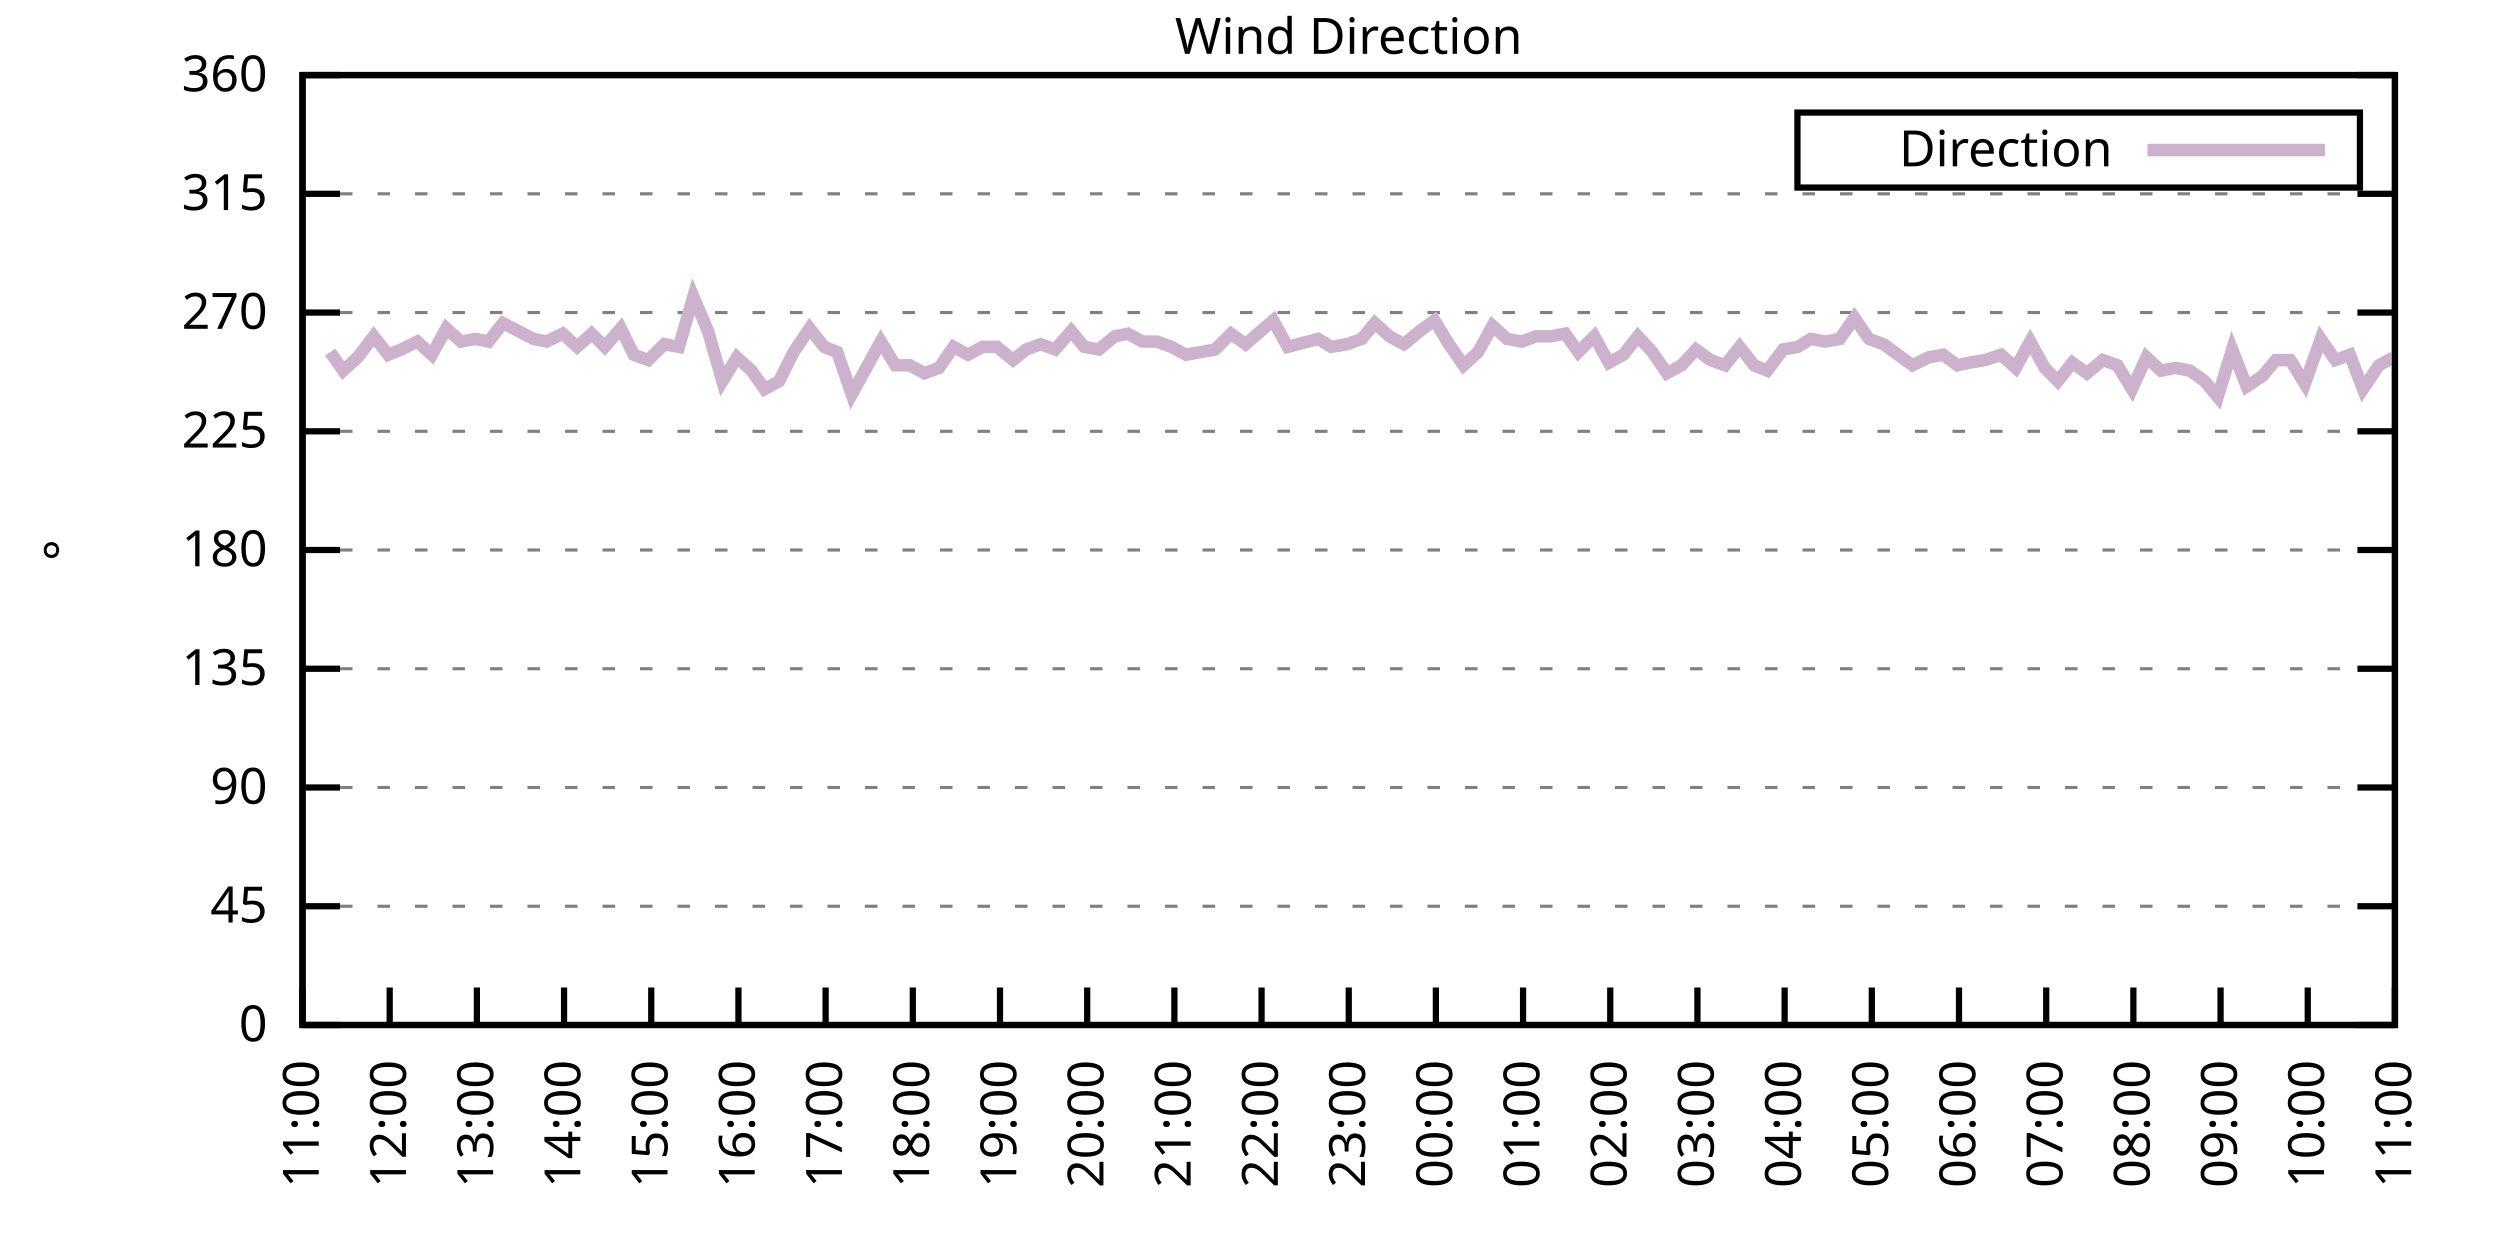
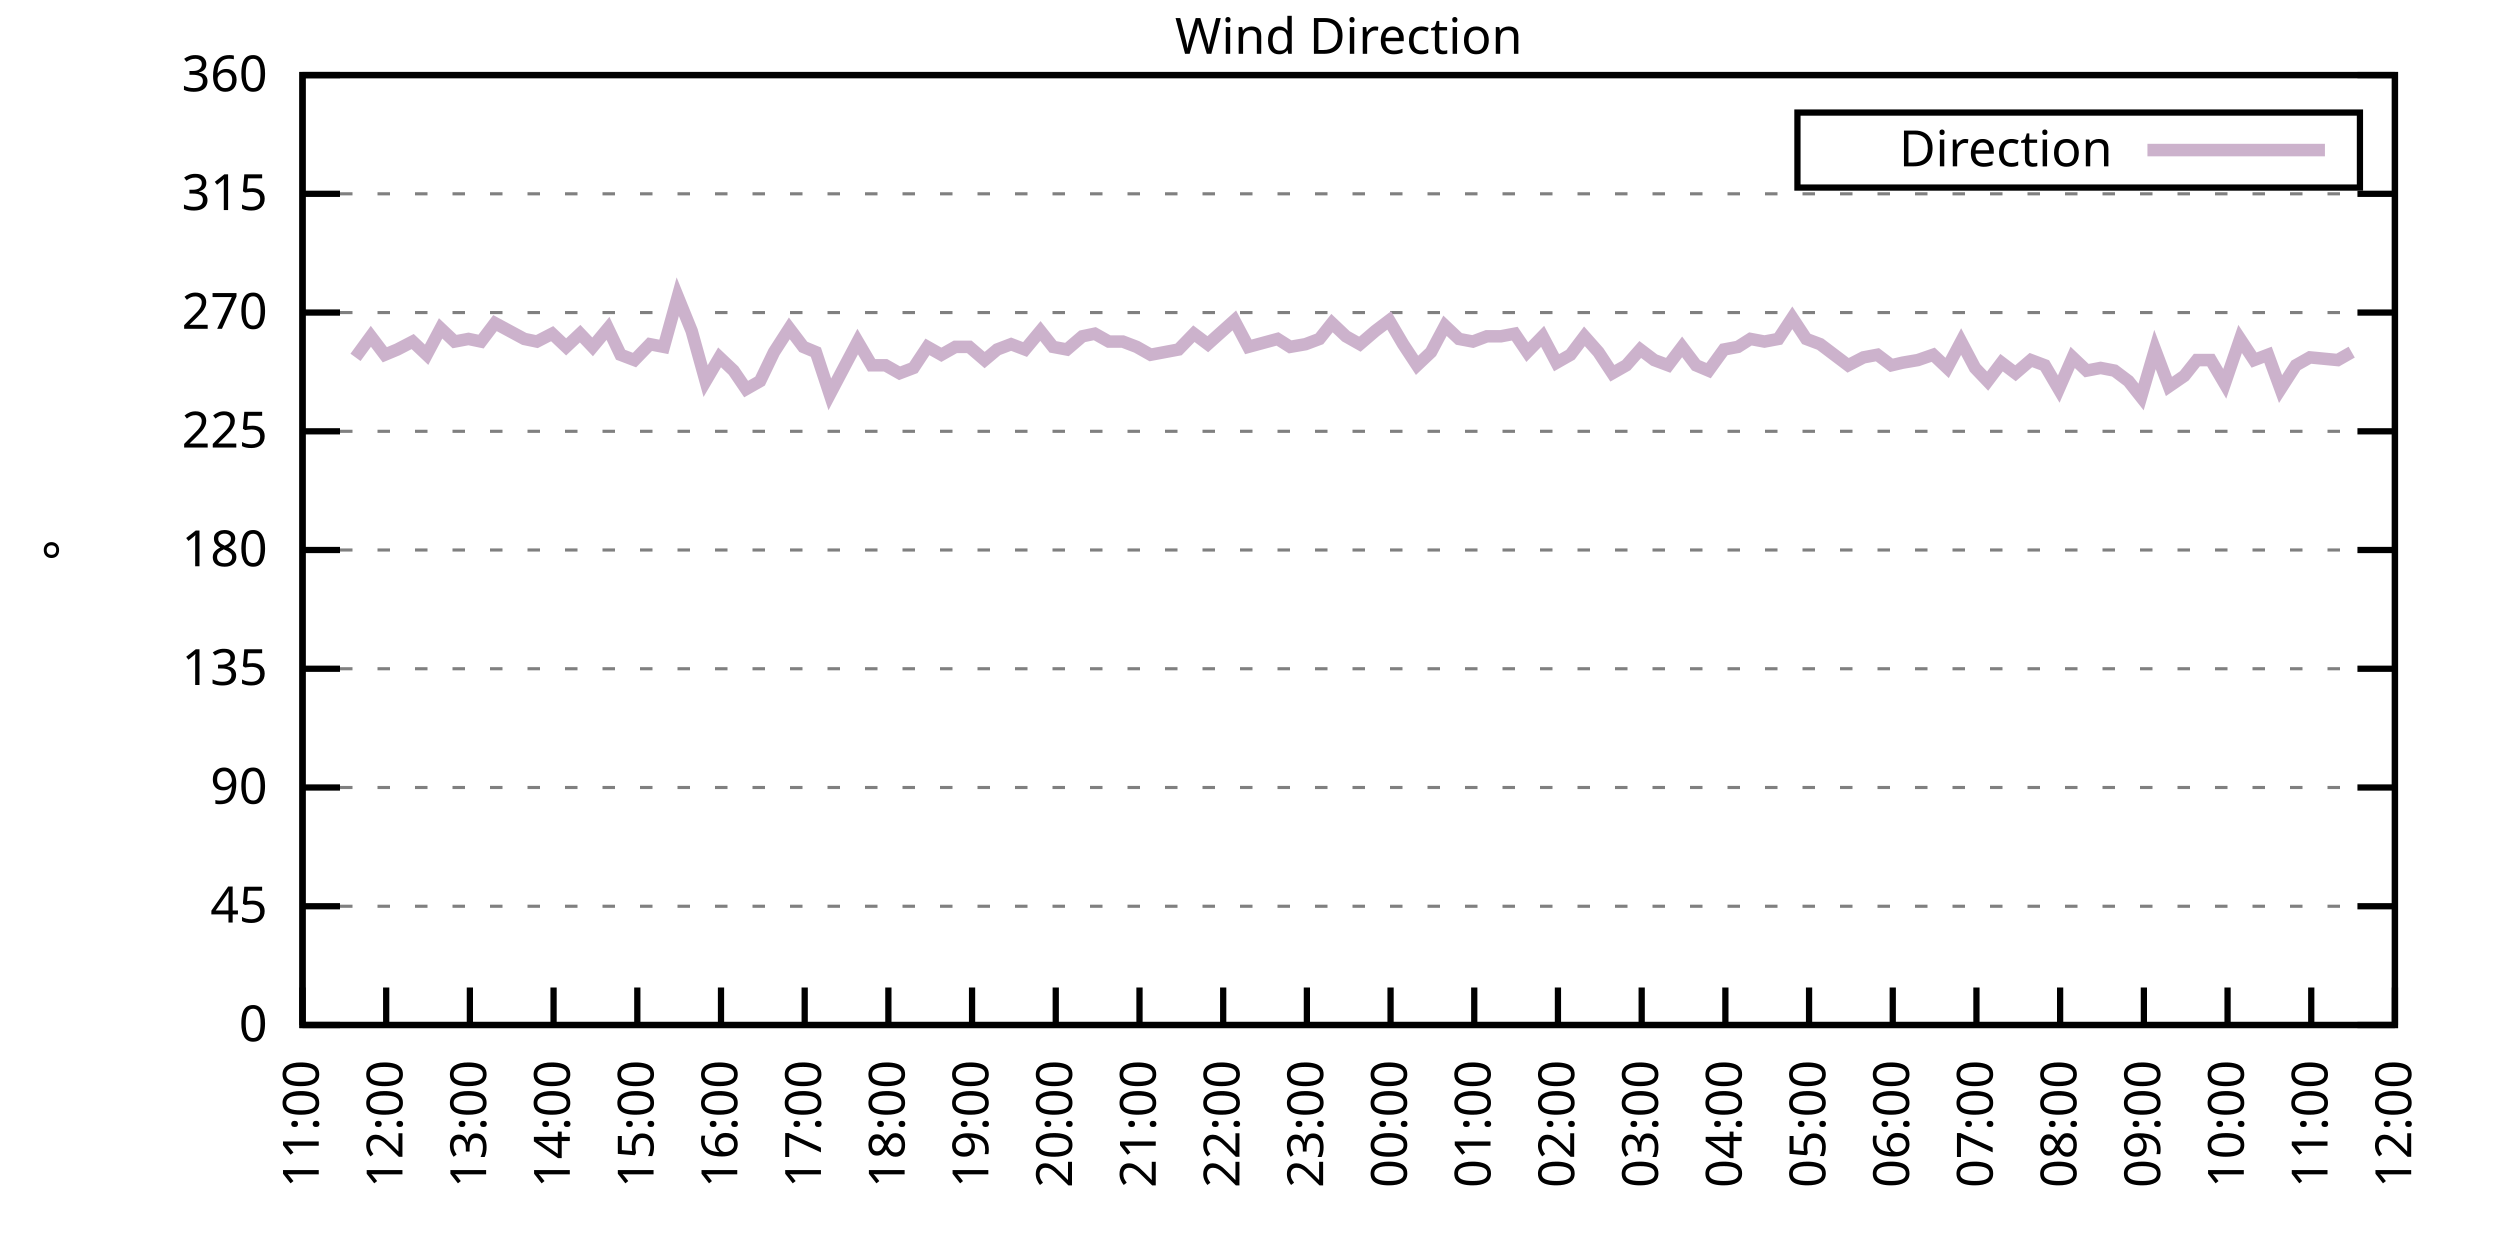
<svg xmlns="http://www.w3.org/2000/svg" xmlns:xlink="http://www.w3.org/1999/xlink" width="400" height="200" viewBox="0 0 400 200">
  <g id="gnuplot_canvas">
    <rect x="0" y="0" width="400" height="200" fill="none" />
    <defs>
      <circle id="gpDot" r="0.5" stroke-width="0.5" stroke="currentColor" />
      <path id="gpPt0" stroke-width="0.333" stroke="currentColor" d="M-1,0 h2 M0,-1 v2" />
      <path id="gpPt1" stroke-width="0.333" stroke="currentColor" d="M-1,-1 L1,1 M1,-1 L-1,1" />
      <path id="gpPt2" stroke-width="0.333" stroke="currentColor" d="M-1,0 L1,0 M0,-1 L0,1 M-1,-1 L1,1 M-1,1 L1,-1" />
      <rect id="gpPt3" stroke-width="0.333" stroke="currentColor" x="-1" y="-1" width="2" height="2" />
      <rect id="gpPt4" stroke-width="0.333" stroke="currentColor" fill="currentColor" x="-1" y="-1" width="2" height="2" />
      <circle id="gpPt5" stroke-width="0.333" stroke="currentColor" cx="0" cy="0" r="1" />
      <use xlink:href="#gpPt5" id="gpPt6" fill="currentColor" stroke="none" />
      <path id="gpPt7" stroke-width="0.333" stroke="currentColor" d="M0,-1.33 L-1.33,0.67 L1.33,0.67 z" />
      <use xlink:href="#gpPt7" id="gpPt8" fill="currentColor" stroke="none" />
      <use xlink:href="#gpPt7" id="gpPt9" stroke="currentColor" transform="rotate(180)" />
      <use xlink:href="#gpPt9" id="gpPt10" fill="currentColor" stroke="none" />
      <use xlink:href="#gpPt3" id="gpPt11" stroke="currentColor" transform="rotate(45)" />
      <use xlink:href="#gpPt11" id="gpPt12" fill="currentColor" stroke="none" />
      <path id="gpPt13" stroke-width="0.333" stroke="currentColor" d="M0,1.330 L1.265,0.411 L0.782,-1.067 L-0.782,-1.076 L-1.265,0.411 z" />
      <use xlink:href="#gpPt13" id="gpPt14" fill="currentColor" stroke="none" />
      <filter id="textbox" filterUnits="objectBoundingBox" x="0" y="0" height="1" width="1">
        <feFlood flood-color="white" flood-opacity="1" result="bgnd" />
        <feComposite in="SourceGraphic" in2="bgnd" operator="atop" />
      </filter>
      <filter id="greybox" filterUnits="objectBoundingBox" x="0" y="0" height="1" width="1">
        <feFlood flood-color="lightgrey" flood-opacity="1" result="grey" />
        <feComposite in="SourceGraphic" in2="grey" operator="atop" />
      </filter>
    </defs>
    <g fill="none" color="white" stroke="currentColor" stroke-width="1.00" stroke-linecap="butt" stroke-linejoin="miter">
</g>
    <g fill="none" color="black" stroke="currentColor" stroke-width="1.00" stroke-linecap="butt" stroke-linejoin="miter">
      <g stroke="none" shape-rendering="crispEdges">
        <polygon fill="rgb(255, 255, 255)" points="48.40,164.00 383.18,164.00 383.18,12.02 48.40,12.02 " />
      </g>
    </g>
    <g fill="none" color="black" stroke="currentColor" stroke-width="1.00" stroke-linecap="butt" stroke-linejoin="miter">
</g>
    <g fill="none" color="black" stroke="black" stroke-width="0.50" stroke-linecap="butt" stroke-linejoin="miter">
</g>
    <g fill="none" color="gray" stroke="currentColor" stroke-width="0.50" stroke-linecap="butt" stroke-linejoin="miter">
      <path stroke="gray" stroke-dasharray="2,4" class="gridline" d="M48.40,164.00 L383.19,164.00  " />
    </g>
    <g fill="none" color="gray" stroke="gray" stroke-width="1.00" stroke-linecap="butt" stroke-linejoin="miter">
</g>
    <g fill="none" color="black" stroke="currentColor" stroke-width="1.00" stroke-linecap="butt" stroke-linejoin="miter">
      <path stroke="black" d="M48.40,164.00 L54.40,164.00 M383.19,164.00 L377.19,164.00  " />
      <g transform="translate(42.80,166.60)" stroke="none" fill="black" font-family="Sans" font-size="8.00" text-anchor="end">
        <text>
          <tspan font-family="Sans"> 0</tspan>
        </text>
      </g>
    </g>
    <g fill="none" color="black" stroke="currentColor" stroke-width="1.00" stroke-linecap="butt" stroke-linejoin="miter">
</g>
    <g fill="none" color="black" stroke="black" stroke-width="0.50" stroke-linecap="butt" stroke-linejoin="miter">
</g>
    <g fill="none" color="gray" stroke="currentColor" stroke-width="0.50" stroke-linecap="butt" stroke-linejoin="miter">
      <path stroke="gray" stroke-dasharray="2,4" class="gridline" d="M48.40,145.00 L383.19,145.00  " />
    </g>
    <g fill="none" color="gray" stroke="gray" stroke-width="1.00" stroke-linecap="butt" stroke-linejoin="miter">
</g>
    <g fill="none" color="black" stroke="currentColor" stroke-width="1.00" stroke-linecap="butt" stroke-linejoin="miter">
      <path stroke="black" d="M48.40,145.00 L54.40,145.00 M383.19,145.00 L377.19,145.00  " />
      <g transform="translate(42.80,147.60)" stroke="none" fill="black" font-family="Sans" font-size="8.00" text-anchor="end">
        <text>
          <tspan font-family="Sans"> 45</tspan>
        </text>
      </g>
    </g>
    <g fill="none" color="black" stroke="currentColor" stroke-width="1.00" stroke-linecap="butt" stroke-linejoin="miter">
</g>
    <g fill="none" color="black" stroke="black" stroke-width="0.50" stroke-linecap="butt" stroke-linejoin="miter">
</g>
    <g fill="none" color="gray" stroke="currentColor" stroke-width="0.50" stroke-linecap="butt" stroke-linejoin="miter">
      <path stroke="gray" stroke-dasharray="2,4" class="gridline" d="M48.40,126.00 L383.19,126.00  " />
    </g>
    <g fill="none" color="gray" stroke="gray" stroke-width="1.00" stroke-linecap="butt" stroke-linejoin="miter">
</g>
    <g fill="none" color="black" stroke="currentColor" stroke-width="1.00" stroke-linecap="butt" stroke-linejoin="miter">
      <path stroke="black" d="M48.40,126.00 L54.40,126.00 M383.19,126.00 L377.19,126.00  " />
      <g transform="translate(42.80,128.60)" stroke="none" fill="black" font-family="Sans" font-size="8.00" text-anchor="end">
        <text>
          <tspan font-family="Sans"> 90</tspan>
        </text>
      </g>
    </g>
    <g fill="none" color="black" stroke="currentColor" stroke-width="1.00" stroke-linecap="butt" stroke-linejoin="miter">
</g>
    <g fill="none" color="black" stroke="black" stroke-width="0.50" stroke-linecap="butt" stroke-linejoin="miter">
</g>
    <g fill="none" color="gray" stroke="currentColor" stroke-width="0.50" stroke-linecap="butt" stroke-linejoin="miter">
      <path stroke="gray" stroke-dasharray="2,4" class="gridline" d="M48.40,107.00 L383.19,107.00  " />
    </g>
    <g fill="none" color="gray" stroke="gray" stroke-width="1.00" stroke-linecap="butt" stroke-linejoin="miter">
</g>
    <g fill="none" color="black" stroke="currentColor" stroke-width="1.00" stroke-linecap="butt" stroke-linejoin="miter">
      <path stroke="black" d="M48.40,107.00 L54.40,107.00 M383.19,107.00 L377.19,107.00  " />
      <g transform="translate(42.80,109.60)" stroke="none" fill="black" font-family="Sans" font-size="8.00" text-anchor="end">
        <text>
          <tspan font-family="Sans"> 135</tspan>
        </text>
      </g>
    </g>
    <g fill="none" color="black" stroke="currentColor" stroke-width="1.00" stroke-linecap="butt" stroke-linejoin="miter">
</g>
    <g fill="none" color="black" stroke="black" stroke-width="0.50" stroke-linecap="butt" stroke-linejoin="miter">
</g>
    <g fill="none" color="gray" stroke="currentColor" stroke-width="0.50" stroke-linecap="butt" stroke-linejoin="miter">
      <path stroke="gray" stroke-dasharray="2,4" class="gridline" d="M48.40,88.00 L383.19,88.00  " />
    </g>
    <g fill="none" color="gray" stroke="gray" stroke-width="1.00" stroke-linecap="butt" stroke-linejoin="miter">
</g>
    <g fill="none" color="black" stroke="currentColor" stroke-width="1.00" stroke-linecap="butt" stroke-linejoin="miter">
      <path stroke="black" d="M48.40,88.00 L54.40,88.00 M383.19,88.00 L377.19,88.00  " />
      <g transform="translate(42.80,90.60)" stroke="none" fill="black" font-family="Sans" font-size="8.00" text-anchor="end">
        <text>
          <tspan font-family="Sans"> 180</tspan>
        </text>
      </g>
    </g>
    <g fill="none" color="black" stroke="currentColor" stroke-width="1.00" stroke-linecap="butt" stroke-linejoin="miter">
</g>
    <g fill="none" color="black" stroke="black" stroke-width="0.50" stroke-linecap="butt" stroke-linejoin="miter">
</g>
    <g fill="none" color="gray" stroke="currentColor" stroke-width="0.50" stroke-linecap="butt" stroke-linejoin="miter">
      <path stroke="gray" stroke-dasharray="2,4" class="gridline" d="M48.40,69.01 L383.19,69.01  " />
    </g>
    <g fill="none" color="gray" stroke="gray" stroke-width="1.00" stroke-linecap="butt" stroke-linejoin="miter">
</g>
    <g fill="none" color="black" stroke="currentColor" stroke-width="1.00" stroke-linecap="butt" stroke-linejoin="miter">
      <path stroke="black" d="M48.40,69.01 L54.40,69.01 M383.19,69.01 L377.19,69.01  " />
      <g transform="translate(42.80,71.61)" stroke="none" fill="black" font-family="Sans" font-size="8.00" text-anchor="end">
        <text>
          <tspan font-family="Sans"> 225</tspan>
        </text>
      </g>
    </g>
    <g fill="none" color="black" stroke="currentColor" stroke-width="1.00" stroke-linecap="butt" stroke-linejoin="miter">
</g>
    <g fill="none" color="black" stroke="black" stroke-width="0.50" stroke-linecap="butt" stroke-linejoin="miter">
</g>
    <g fill="none" color="gray" stroke="currentColor" stroke-width="0.50" stroke-linecap="butt" stroke-linejoin="miter">
      <path stroke="gray" stroke-dasharray="2,4" class="gridline" d="M48.40,50.01 L383.19,50.01  " />
    </g>
    <g fill="none" color="gray" stroke="gray" stroke-width="1.00" stroke-linecap="butt" stroke-linejoin="miter">
</g>
    <g fill="none" color="black" stroke="currentColor" stroke-width="1.00" stroke-linecap="butt" stroke-linejoin="miter">
      <path stroke="black" d="M48.40,50.01 L54.40,50.01 M383.19,50.01 L377.19,50.01  " />
      <g transform="translate(42.80,52.61)" stroke="none" fill="black" font-family="Sans" font-size="8.00" text-anchor="end">
        <text>
          <tspan font-family="Sans"> 270</tspan>
        </text>
      </g>
    </g>
    <g fill="none" color="black" stroke="currentColor" stroke-width="1.00" stroke-linecap="butt" stroke-linejoin="miter">
</g>
    <g fill="none" color="black" stroke="black" stroke-width="0.50" stroke-linecap="butt" stroke-linejoin="miter">
</g>
    <g fill="none" color="gray" stroke="currentColor" stroke-width="0.50" stroke-linecap="butt" stroke-linejoin="miter">
      <path stroke="gray" stroke-dasharray="2,4" class="gridline" d="M48.40,31.01 L383.19,31.01  " />
    </g>
    <g fill="none" color="gray" stroke="gray" stroke-width="1.00" stroke-linecap="butt" stroke-linejoin="miter">
</g>
    <g fill="none" color="black" stroke="currentColor" stroke-width="1.00" stroke-linecap="butt" stroke-linejoin="miter">
      <path stroke="black" d="M48.40,31.01 L54.40,31.01 M383.19,31.01 L377.19,31.01  " />
      <g transform="translate(42.80,33.61)" stroke="none" fill="black" font-family="Sans" font-size="8.00" text-anchor="end">
        <text>
          <tspan font-family="Sans"> 315</tspan>
        </text>
      </g>
    </g>
    <g fill="none" color="black" stroke="currentColor" stroke-width="1.00" stroke-linecap="butt" stroke-linejoin="miter">
</g>
    <g fill="none" color="black" stroke="black" stroke-width="0.50" stroke-linecap="butt" stroke-linejoin="miter">
</g>
    <g fill="none" color="gray" stroke="currentColor" stroke-width="0.50" stroke-linecap="butt" stroke-linejoin="miter">
      <path stroke="gray" stroke-dasharray="2,4" class="gridline" d="M48.40,12.01 L383.19,12.01  " />
    </g>
    <g fill="none" color="gray" stroke="gray" stroke-width="1.00" stroke-linecap="butt" stroke-linejoin="miter">
</g>
    <g fill="none" color="black" stroke="currentColor" stroke-width="1.00" stroke-linecap="butt" stroke-linejoin="miter">
      <path stroke="black" d="M48.40,12.01 L54.40,12.01 M383.19,12.01 L377.19,12.01  " />
      <g transform="translate(42.80,14.61)" stroke="none" fill="black" font-family="Sans" font-size="8.00" text-anchor="end">
        <text>
          <tspan font-family="Sans"> 360</tspan>
        </text>
      </g>
    </g>
    <g fill="none" color="black" stroke="currentColor" stroke-width="1.00" stroke-linecap="butt" stroke-linejoin="miter">
      <path stroke="black" d="M48.40,164.00 L48.40,158.00  " />
      <g transform="translate(51.00,169.60) rotate(270.00)" stroke="none" fill="black" font-family="Sans" font-size="8.00" text-anchor="end">
        <text>
          <tspan font-family="Sans">11:00</tspan>
        </text>
      </g>
    </g>
    <g fill="none" color="black" stroke="currentColor" stroke-width="1.00" stroke-linecap="butt" stroke-linejoin="miter">
-       <path stroke="black" d="M62.35,164.00 L62.35,158.00  " />
-       <g transform="translate(64.95,169.60) rotate(270.00)" stroke="none" fill="black" font-family="Sans" font-size="8.00" text-anchor="end">
+       <path stroke="black" d="M61.79,164.00 L61.79,158.00  " />
+       <g transform="translate(64.39,169.60) rotate(270.00)" stroke="none" fill="black" font-family="Sans" font-size="8.00" text-anchor="end">
        <text>
          <tspan font-family="Sans">12:00</tspan>
        </text>
      </g>
    </g>
    <g fill="none" color="black" stroke="currentColor" stroke-width="1.00" stroke-linecap="butt" stroke-linejoin="miter">
-       <path stroke="black" d="M76.30,164.00 L76.30,158.00  " />
-       <g transform="translate(78.90,169.60) rotate(270.00)" stroke="none" fill="black" font-family="Sans" font-size="8.00" text-anchor="end">
+       <path stroke="black" d="M75.18,164.00 L75.18,158.00  " />
+       <g transform="translate(77.78,169.60) rotate(270.00)" stroke="none" fill="black" font-family="Sans" font-size="8.00" text-anchor="end">
        <text>
          <tspan font-family="Sans">13:00</tspan>
        </text>
      </g>
    </g>
    <g fill="none" color="black" stroke="currentColor" stroke-width="1.00" stroke-linecap="butt" stroke-linejoin="miter">
-       <path stroke="black" d="M90.25,164.00 L90.25,158.00  " />
-       <g transform="translate(92.85,169.60) rotate(270.00)" stroke="none" fill="black" font-family="Sans" font-size="8.00" text-anchor="end">
+       <path stroke="black" d="M88.57,164.00 L88.57,158.00  " />
+       <g transform="translate(91.17,169.60) rotate(270.00)" stroke="none" fill="black" font-family="Sans" font-size="8.00" text-anchor="end">
        <text>
          <tspan font-family="Sans">14:00</tspan>
        </text>
      </g>
    </g>
    <g fill="none" color="black" stroke="currentColor" stroke-width="1.00" stroke-linecap="butt" stroke-linejoin="miter">
-       <path stroke="black" d="M104.20,164.00 L104.20,158.00  " />
-       <g transform="translate(106.80,169.60) rotate(270.00)" stroke="none" fill="black" font-family="Sans" font-size="8.00" text-anchor="end">
+       <path stroke="black" d="M101.97,164.00 L101.97,158.00  " />
+       <g transform="translate(104.57,169.60) rotate(270.00)" stroke="none" fill="black" font-family="Sans" font-size="8.00" text-anchor="end">
        <text>
          <tspan font-family="Sans">15:00</tspan>
        </text>
      </g>
    </g>
    <g fill="none" color="black" stroke="currentColor" stroke-width="1.00" stroke-linecap="butt" stroke-linejoin="miter">
-       <path stroke="black" d="M118.15,164.00 L118.15,158.00  " />
-       <g transform="translate(120.75,169.60) rotate(270.00)" stroke="none" fill="black" font-family="Sans" font-size="8.00" text-anchor="end">
+       <path stroke="black" d="M115.36,164.00 L115.36,158.00  " />
+       <g transform="translate(117.96,169.60) rotate(270.00)" stroke="none" fill="black" font-family="Sans" font-size="8.00" text-anchor="end">
        <text>
          <tspan font-family="Sans">16:00</tspan>
        </text>
      </g>
    </g>
    <g fill="none" color="black" stroke="currentColor" stroke-width="1.00" stroke-linecap="butt" stroke-linejoin="miter">
-       <path stroke="black" d="M132.10,164.00 L132.10,158.00  " />
-       <g transform="translate(134.70,169.60) rotate(270.00)" stroke="none" fill="black" font-family="Sans" font-size="8.00" text-anchor="end">
+       <path stroke="black" d="M128.75,164.00 L128.75,158.00  " />
+       <g transform="translate(131.35,169.60) rotate(270.00)" stroke="none" fill="black" font-family="Sans" font-size="8.00" text-anchor="end">
        <text>
          <tspan font-family="Sans">17:00</tspan>
        </text>
      </g>
    </g>
    <g fill="none" color="black" stroke="currentColor" stroke-width="1.00" stroke-linecap="butt" stroke-linejoin="miter">
-       <path stroke="black" d="M146.05,164.00 L146.05,158.00  " />
-       <g transform="translate(148.65,169.60) rotate(270.00)" stroke="none" fill="black" font-family="Sans" font-size="8.00" text-anchor="end">
+       <path stroke="black" d="M142.14,164.00 L142.14,158.00  " />
+       <g transform="translate(144.74,169.60) rotate(270.00)" stroke="none" fill="black" font-family="Sans" font-size="8.00" text-anchor="end">
        <text>
          <tspan font-family="Sans">18:00</tspan>
        </text>
      </g>
    </g>
    <g fill="none" color="black" stroke="currentColor" stroke-width="1.00" stroke-linecap="butt" stroke-linejoin="miter">
-       <path stroke="black" d="M160.00,164.00 L160.00,158.00  " />
-       <g transform="translate(162.60,169.60) rotate(270.00)" stroke="none" fill="black" font-family="Sans" font-size="8.00" text-anchor="end">
+       <path stroke="black" d="M155.53,164.00 L155.53,158.00  " />
+       <g transform="translate(158.13,169.60) rotate(270.00)" stroke="none" fill="black" font-family="Sans" font-size="8.00" text-anchor="end">
        <text>
          <tspan font-family="Sans">19:00</tspan>
        </text>
      </g>
    </g>
    <g fill="none" color="black" stroke="currentColor" stroke-width="1.00" stroke-linecap="butt" stroke-linejoin="miter">
-       <path stroke="black" d="M173.95,164.00 L173.95,158.00  " />
-       <g transform="translate(176.55,169.60) rotate(270.00)" stroke="none" fill="black" font-family="Sans" font-size="8.00" text-anchor="end">
+       <path stroke="black" d="M168.92,164.00 L168.92,158.00  " />
+       <g transform="translate(171.52,169.60) rotate(270.00)" stroke="none" fill="black" font-family="Sans" font-size="8.00" text-anchor="end">
        <text>
          <tspan font-family="Sans">20:00</tspan>
        </text>
      </g>
    </g>
    <g fill="none" color="black" stroke="currentColor" stroke-width="1.00" stroke-linecap="butt" stroke-linejoin="miter">
-       <path stroke="black" d="M187.90,164.00 L187.90,158.00  " />
-       <g transform="translate(190.50,169.60) rotate(270.00)" stroke="none" fill="black" font-family="Sans" font-size="8.00" text-anchor="end">
+       <path stroke="black" d="M182.32,164.00 L182.32,158.00  " />
+       <g transform="translate(184.92,169.60) rotate(270.00)" stroke="none" fill="black" font-family="Sans" font-size="8.00" text-anchor="end">
        <text>
          <tspan font-family="Sans">21:00</tspan>
        </text>
      </g>
    </g>
    <g fill="none" color="black" stroke="currentColor" stroke-width="1.00" stroke-linecap="butt" stroke-linejoin="miter">
-       <path stroke="black" d="M201.85,164.00 L201.85,158.00  " />
-       <g transform="translate(204.45,169.60) rotate(270.00)" stroke="none" fill="black" font-family="Sans" font-size="8.00" text-anchor="end">
+       <path stroke="black" d="M195.71,164.00 L195.71,158.00  " />
+       <g transform="translate(198.31,169.60) rotate(270.00)" stroke="none" fill="black" font-family="Sans" font-size="8.00" text-anchor="end">
        <text>
          <tspan font-family="Sans">22:00</tspan>
        </text>
      </g>
    </g>
    <g fill="none" color="black" stroke="currentColor" stroke-width="1.00" stroke-linecap="butt" stroke-linejoin="miter">
-       <path stroke="black" d="M215.80,164.00 L215.80,158.00  " />
-       <g transform="translate(218.40,169.60) rotate(270.00)" stroke="none" fill="black" font-family="Sans" font-size="8.00" text-anchor="end">
+       <path stroke="black" d="M209.10,164.00 L209.10,158.00  " />
+       <g transform="translate(211.70,169.60) rotate(270.00)" stroke="none" fill="black" font-family="Sans" font-size="8.00" text-anchor="end">
        <text>
          <tspan font-family="Sans">23:00</tspan>
        </text>
      </g>
    </g>
    <g fill="none" color="black" stroke="currentColor" stroke-width="1.00" stroke-linecap="butt" stroke-linejoin="miter">
-       <path stroke="black" d="M229.74,164.00 L229.74,158.00  " />
-       <g transform="translate(232.34,169.60) rotate(270.00)" stroke="none" fill="black" font-family="Sans" font-size="8.00" text-anchor="end">
+       <path stroke="black" d="M222.49,164.00 L222.49,158.00  " />
+       <g transform="translate(225.09,169.60) rotate(270.00)" stroke="none" fill="black" font-family="Sans" font-size="8.00" text-anchor="end">
        <text>
          <tspan font-family="Sans">00:00</tspan>
        </text>
      </g>
    </g>
    <g fill="none" color="black" stroke="currentColor" stroke-width="1.00" stroke-linecap="butt" stroke-linejoin="miter">
-       <path stroke="black" d="M243.69,164.00 L243.69,158.00  " />
-       <g transform="translate(246.29,169.60) rotate(270.00)" stroke="none" fill="black" font-family="Sans" font-size="8.00" text-anchor="end">
+       <path stroke="black" d="M235.88,164.00 L235.88,158.00  " />
+       <g transform="translate(238.48,169.60) rotate(270.00)" stroke="none" fill="black" font-family="Sans" font-size="8.00" text-anchor="end">
        <text>
          <tspan font-family="Sans">01:00</tspan>
        </text>
      </g>
    </g>
    <g fill="none" color="black" stroke="currentColor" stroke-width="1.00" stroke-linecap="butt" stroke-linejoin="miter">
-       <path stroke="black" d="M257.64,164.00 L257.64,158.00  " />
-       <g transform="translate(260.24,169.60) rotate(270.00)" stroke="none" fill="black" font-family="Sans" font-size="8.00" text-anchor="end">
+       <path stroke="black" d="M249.27,164.00 L249.27,158.00  " />
+       <g transform="translate(251.87,169.60) rotate(270.00)" stroke="none" fill="black" font-family="Sans" font-size="8.00" text-anchor="end">
        <text>
          <tspan font-family="Sans">02:00</tspan>
        </text>
      </g>
    </g>
    <g fill="none" color="black" stroke="currentColor" stroke-width="1.00" stroke-linecap="butt" stroke-linejoin="miter">
-       <path stroke="black" d="M271.59,164.00 L271.59,158.00  " />
-       <g transform="translate(274.19,169.60) rotate(270.00)" stroke="none" fill="black" font-family="Sans" font-size="8.00" text-anchor="end">
+       <path stroke="black" d="M262.67,164.00 L262.67,158.00  " />
+       <g transform="translate(265.27,169.60) rotate(270.00)" stroke="none" fill="black" font-family="Sans" font-size="8.00" text-anchor="end">
        <text>
          <tspan font-family="Sans">03:00</tspan>
        </text>
      </g>
    </g>
    <g fill="none" color="black" stroke="currentColor" stroke-width="1.00" stroke-linecap="butt" stroke-linejoin="miter">
-       <path stroke="black" d="M285.54,164.00 L285.54,158.00  " />
-       <g transform="translate(288.14,169.60) rotate(270.00)" stroke="none" fill="black" font-family="Sans" font-size="8.00" text-anchor="end">
+       <path stroke="black" d="M276.06,164.00 L276.06,158.00  " />
+       <g transform="translate(278.66,169.60) rotate(270.00)" stroke="none" fill="black" font-family="Sans" font-size="8.00" text-anchor="end">
        <text>
          <tspan font-family="Sans">04:00</tspan>
        </text>
      </g>
    </g>
    <g fill="none" color="black" stroke="currentColor" stroke-width="1.00" stroke-linecap="butt" stroke-linejoin="miter">
-       <path stroke="black" d="M299.49,164.00 L299.49,158.00  " />
-       <g transform="translate(302.09,169.60) rotate(270.00)" stroke="none" fill="black" font-family="Sans" font-size="8.00" text-anchor="end">
+       <path stroke="black" d="M289.45,164.00 L289.45,158.00  " />
+       <g transform="translate(292.05,169.60) rotate(270.00)" stroke="none" fill="black" font-family="Sans" font-size="8.00" text-anchor="end">
        <text>
          <tspan font-family="Sans">05:00</tspan>
        </text>
      </g>
    </g>
    <g fill="none" color="black" stroke="currentColor" stroke-width="1.00" stroke-linecap="butt" stroke-linejoin="miter">
-       <path stroke="black" d="M313.44,164.00 L313.44,158.00  " />
-       <g transform="translate(316.04,169.60) rotate(270.00)" stroke="none" fill="black" font-family="Sans" font-size="8.00" text-anchor="end">
+       <path stroke="black" d="M302.84,164.00 L302.84,158.00  " />
+       <g transform="translate(305.44,169.60) rotate(270.00)" stroke="none" fill="black" font-family="Sans" font-size="8.00" text-anchor="end">
        <text>
          <tspan font-family="Sans">06:00</tspan>
        </text>
      </g>
    </g>
    <g fill="none" color="black" stroke="currentColor" stroke-width="1.00" stroke-linecap="butt" stroke-linejoin="miter">
-       <path stroke="black" d="M327.39,164.00 L327.39,158.00  " />
-       <g transform="translate(329.99,169.60) rotate(270.00)" stroke="none" fill="black" font-family="Sans" font-size="8.00" text-anchor="end">
+       <path stroke="black" d="M316.23,164.00 L316.23,158.00  " />
+       <g transform="translate(318.83,169.60) rotate(270.00)" stroke="none" fill="black" font-family="Sans" font-size="8.00" text-anchor="end">
        <text>
          <tspan font-family="Sans">07:00</tspan>
        </text>
      </g>
    </g>
    <g fill="none" color="black" stroke="currentColor" stroke-width="1.00" stroke-linecap="butt" stroke-linejoin="miter">
-       <path stroke="black" d="M341.34,164.00 L341.34,158.00  " />
-       <g transform="translate(343.94,169.60) rotate(270.00)" stroke="none" fill="black" font-family="Sans" font-size="8.00" text-anchor="end">
+       <path stroke="black" d="M329.62,164.00 L329.62,158.00  " />
+       <g transform="translate(332.22,169.60) rotate(270.00)" stroke="none" fill="black" font-family="Sans" font-size="8.00" text-anchor="end">
        <text>
          <tspan font-family="Sans">08:00</tspan>
        </text>
      </g>
    </g>
    <g fill="none" color="black" stroke="currentColor" stroke-width="1.00" stroke-linecap="butt" stroke-linejoin="miter">
-       <path stroke="black" d="M355.29,164.00 L355.29,158.00  " />
-       <g transform="translate(357.89,169.60) rotate(270.00)" stroke="none" fill="black" font-family="Sans" font-size="8.00" text-anchor="end">
+       <path stroke="black" d="M343.02,164.00 L343.02,158.00  " />
+       <g transform="translate(345.62,169.60) rotate(270.00)" stroke="none" fill="black" font-family="Sans" font-size="8.00" text-anchor="end">
        <text>
          <tspan font-family="Sans">09:00</tspan>
        </text>
      </g>
    </g>
    <g fill="none" color="black" stroke="currentColor" stroke-width="1.00" stroke-linecap="butt" stroke-linejoin="miter">
-       <path stroke="black" d="M369.24,164.00 L369.24,158.00  " />
-       <g transform="translate(371.84,169.60) rotate(270.00)" stroke="none" fill="black" font-family="Sans" font-size="8.00" text-anchor="end">
+       <path stroke="black" d="M356.41,164.00 L356.41,158.00  " />
+       <g transform="translate(359.01,169.60) rotate(270.00)" stroke="none" fill="black" font-family="Sans" font-size="8.00" text-anchor="end">
        <text>
          <tspan font-family="Sans">10:00</tspan>
+         </text>
+       </g>
+     </g>
+     <g fill="none" color="black" stroke="currentColor" stroke-width="1.00" stroke-linecap="butt" stroke-linejoin="miter">
+       <path stroke="black" d="M369.80,164.00 L369.80,158.00  " />
+       <g transform="translate(372.40,169.60) rotate(270.00)" stroke="none" fill="black" font-family="Sans" font-size="8.00" text-anchor="end">
+         <text>
+           <tspan font-family="Sans">11:00</tspan>
        </text>
      </g>
    </g>
    <g fill="none" color="black" stroke="currentColor" stroke-width="1.00" stroke-linecap="butt" stroke-linejoin="miter">
      <path stroke="black" d="M383.19,164.00 L383.19,158.00  " />
      <g transform="translate(385.79,169.60) rotate(270.00)" stroke="none" fill="black" font-family="Sans" font-size="8.00" text-anchor="end">
        <text>
-           <tspan font-family="Sans">11:00</tspan>
+           <tspan font-family="Sans">12:00</tspan>
        </text>
      </g>
    </g>
    <g fill="none" color="black" stroke="currentColor" stroke-width="1.00" stroke-linecap="butt" stroke-linejoin="miter">
</g>
    <g fill="none" color="black" stroke="currentColor" stroke-width="1.00" stroke-linecap="butt" stroke-linejoin="miter">
      <path stroke="black" d="M48.40,12.01 L48.40,164.00 L383.19,164.00 L383.19,12.01 L48.40,12.01 Z  " />
    </g>
    <g fill="none" color="black" stroke="currentColor" stroke-width="1.00" stroke-linecap="butt" stroke-linejoin="miter">
</g>
    <g fill="none" color="black" stroke="currentColor" stroke-width="1.00" stroke-linecap="butt" stroke-linejoin="miter">
      <path stroke="black" d="M287.59,30.01 L287.59,18.01 L377.59,18.01 L377.59,30.01 L287.59,30.01 Z  " />
    </g>
    <g id="Wind_direction_plot_1">
      <g fill="none" color="white" stroke="black" stroke-width="2.00" stroke-linecap="butt" stroke-linejoin="miter">
</g>
      <g fill="none" color="black" stroke="currentColor" stroke-width="2.00" stroke-linecap="butt" stroke-linejoin="miter">
        <g transform="translate(337.99,26.61)" stroke="none" fill="black" font-family="Sans" font-size="8.00" text-anchor="end">
          <text>
            <tspan font-family="Sans">Direction</tspan>
          </text>
        </g>
      </g>
      <g fill="none" color="black" stroke="currentColor" stroke-width="2.00" stroke-linecap="butt" stroke-linejoin="miter">
-         <path stroke="rgb(204, 178, 204)" d="M343.59,24.01 L371.99,24.01 M52.82,56.34 L54.91,59.30 L57.23,57.18 L59.79,53.81 L62.12,56.76 L64.21,55.92   L66.77,54.65 L69.09,56.76 L71.42,52.54 L73.74,54.65 L76.07,54.23 L78.16,54.65 L80.48,51.70 L85.37,54.23   L87.46,54.65 L90.02,53.39 L92.34,55.50 L94.67,53.39 L96.76,55.50 L99.32,52.54 L101.41,56.76 L103.73,57.61   L106.29,55.07 L108.62,55.50 L110.94,47.47 L113.27,52.96 L115.59,60.98 L117.92,57.18 L120.24,59.30 L122.33,62.25   L124.66,60.98 L126.98,56.34 L129.54,52.54 L131.87,55.50 L133.96,56.34 L136.28,63.10 L138.84,58.45 L140.93,54.65   L143.26,58.45 L145.58,58.45 L147.91,59.72 L150.23,58.87 L152.56,55.50 L154.88,56.76 L157.21,55.50 L159.53,55.50   L162.09,57.61 L164.18,55.92 L166.51,55.07 L168.83,55.92 L171.39,52.96 L173.48,55.50 L175.81,55.92 L178.36,53.81   L180.46,53.39 L182.78,54.65 L185.11,54.65 L187.43,55.50 L189.76,56.76 L192.08,56.34 L194.41,55.92 L196.96,53.39   L199.29,55.07 L203.71,51.27 L206.03,55.50 L210.91,54.23 L213.01,55.50 L215.56,55.07 L217.89,54.23 L219.98,51.70   L222.30,53.81 L224.63,55.07 L227.19,52.96 L229.51,51.27 L231.84,55.07 L234.16,58.45 L236.49,56.34 L238.81,52.12   L241.14,54.23 L243.46,54.65 L245.79,53.81 L248.11,53.81 L250.44,53.39 L252.53,56.34 L255.09,53.81 L257.41,58.03   L259.74,56.76 L262.06,53.81 L264.39,56.34 L266.71,59.72 L269.04,58.45 L271.36,55.92 L273.69,57.61 L276.01,58.45   L278.34,55.50 L280.66,58.45 L282.75,59.30 L285.31,55.92 L287.64,55.50 L289.73,54.23 L292.05,54.65 L294.38,54.23   L296.70,50.85 L299.03,54.23 L301.35,55.07 L306.00,58.45 L308.56,57.18 L310.88,56.76 L313.21,58.45 L315.07,58.03   L317.63,57.61 L320.18,56.76 L322.51,58.87 L324.83,54.65 L327.16,58.87 L329.25,60.98 L331.58,58.03 L333.90,59.72   L336.46,57.61 L338.78,58.45 L341.11,62.25 L343.43,57.18 L345.76,59.30 L348.08,58.87 L350.41,59.30 L352.73,60.98   L354.83,63.52 L357.15,55.92 L359.48,61.83 L362.03,60.14 L364.13,57.61 L366.45,57.61 L368.78,61.41 L371.33,54.23   L373.66,57.61 L375.98,56.76 L378.08,62.25 L380.63,58.45 L382.96,57.18  " />
+         <path stroke="rgb(204, 178, 204)" d="M343.59,24.01 L371.99,24.01 M56.88,57.18 L59.34,53.81 L61.57,56.76 L63.58,55.92 L66.03,54.65 L68.26,56.76   L70.50,52.54 L72.73,54.65 L74.96,54.23 L76.97,54.65 L79.20,51.70 L83.89,54.23 L85.90,54.65 L88.35,53.39   L90.58,55.50 L92.82,53.39 L94.82,55.50 L97.28,52.54 L99.29,56.76 L101.52,57.61 L103.98,55.07 L106.21,55.50   L108.44,47.47 L110.67,52.96 L112.90,60.98 L115.13,57.18 L117.37,59.30 L119.38,62.25 L121.61,60.98 L123.84,56.34   L126.29,52.54 L128.53,55.50 L130.54,56.34 L132.77,63.10 L135.22,58.45 L137.23,54.65 L139.46,58.45 L141.69,58.45   L143.93,59.72 L146.16,58.87 L148.39,55.50 L150.62,56.76 L152.85,55.50 L155.09,55.50 L157.54,57.61 L159.55,55.92   L161.78,55.07 L164.01,55.92 L166.47,52.96 L168.48,55.50 L170.71,55.92 L173.17,53.81 L175.17,53.39 L177.41,54.65   L179.64,54.65 L181.87,55.50 L184.10,56.76 L186.33,56.34 L188.57,55.92 L191.02,53.39 L193.25,55.07 L197.49,51.27   L199.73,55.50 L204.41,54.23 L206.42,55.50 L208.88,55.07 L211.11,54.23 L213.12,51.70 L215.35,53.81 L217.58,55.07   L220.04,52.96 L222.27,51.27 L224.50,55.07 L226.73,58.45 L228.96,56.34 L231.20,52.12 L233.43,54.23 L235.66,54.65   L237.89,53.81 L240.12,53.81 L242.36,53.39 L244.36,56.34 L246.82,53.81 L249.05,58.03 L251.28,56.76 L253.51,53.81   L255.75,56.34 L257.98,59.72 L260.21,58.45 L262.44,55.92 L264.67,57.61 L266.91,58.45 L269.14,55.50 L271.37,58.45   L273.38,59.30 L275.83,55.92 L278.07,55.50 L280.07,54.23 L282.31,54.65 L284.54,54.23 L286.77,50.85 L289.00,54.23   L291.23,55.07 L295.70,58.45 L298.15,57.18 L300.39,56.76 L302.62,58.45 L304.40,58.03 L306.86,57.61 L309.31,56.76   L311.54,58.87 L313.78,54.65 L316.01,58.87 L318.02,60.98 L320.25,58.03 L322.48,59.72 L324.94,57.61 L327.17,58.45   L329.40,62.25 L331.63,57.18 L333.86,59.30 L336.10,58.87 L338.33,59.30 L340.56,60.98 L342.57,63.52 L344.80,55.92   L347.03,61.83 L349.49,60.14 L351.50,57.61 L353.73,57.61 L355.96,61.41 L358.42,54.23 L360.65,57.61 L362.88,56.76   L364.89,62.25 L367.34,58.45 L369.58,57.18 L374.04,57.61 L376.27,56.34  " />
      </g>
    </g>
    <g fill="none" color="black" stroke="currentColor" stroke-width="2.00" stroke-linecap="butt" stroke-linejoin="miter">
</g>
    <g fill="none" color="black" stroke="black" stroke-width="1.00" stroke-linecap="butt" stroke-linejoin="miter">
</g>
    <g fill="none" color="black" stroke="currentColor" stroke-width="1.00" stroke-linecap="butt" stroke-linejoin="miter">
      <path stroke="black" d="M48.40,12.01 L48.40,164.00 L383.19,164.00 L383.19,12.01 L48.40,12.01 Z  " />
      <g transform="translate(12.80,88.01) rotate(270.00)" stroke="none" fill="black" font-family="Sans" font-size="8.00" text-anchor="middle">
        <text>
          <tspan font-family="Sans">°</tspan>
        </text>
      </g>
    </g>
    <g fill="none" color="black" stroke="currentColor" stroke-width="1.00" stroke-linecap="butt" stroke-linejoin="miter">
</g>
    <g fill="none" color="black" stroke="currentColor" stroke-width="1.00" stroke-linecap="butt" stroke-linejoin="miter">
      <g transform="translate(215.79,8.61)" stroke="none" fill="black" font-family="Sans" font-size="8.00" text-anchor="middle">
        <text>
          <tspan font-family="Sans">Wind Direction</tspan>
        </text>
      </g>
    </g>
    <g fill="none" color="black" stroke="currentColor" stroke-width="1.00" stroke-linecap="butt" stroke-linejoin="miter">
</g>
  </g>
</svg>
